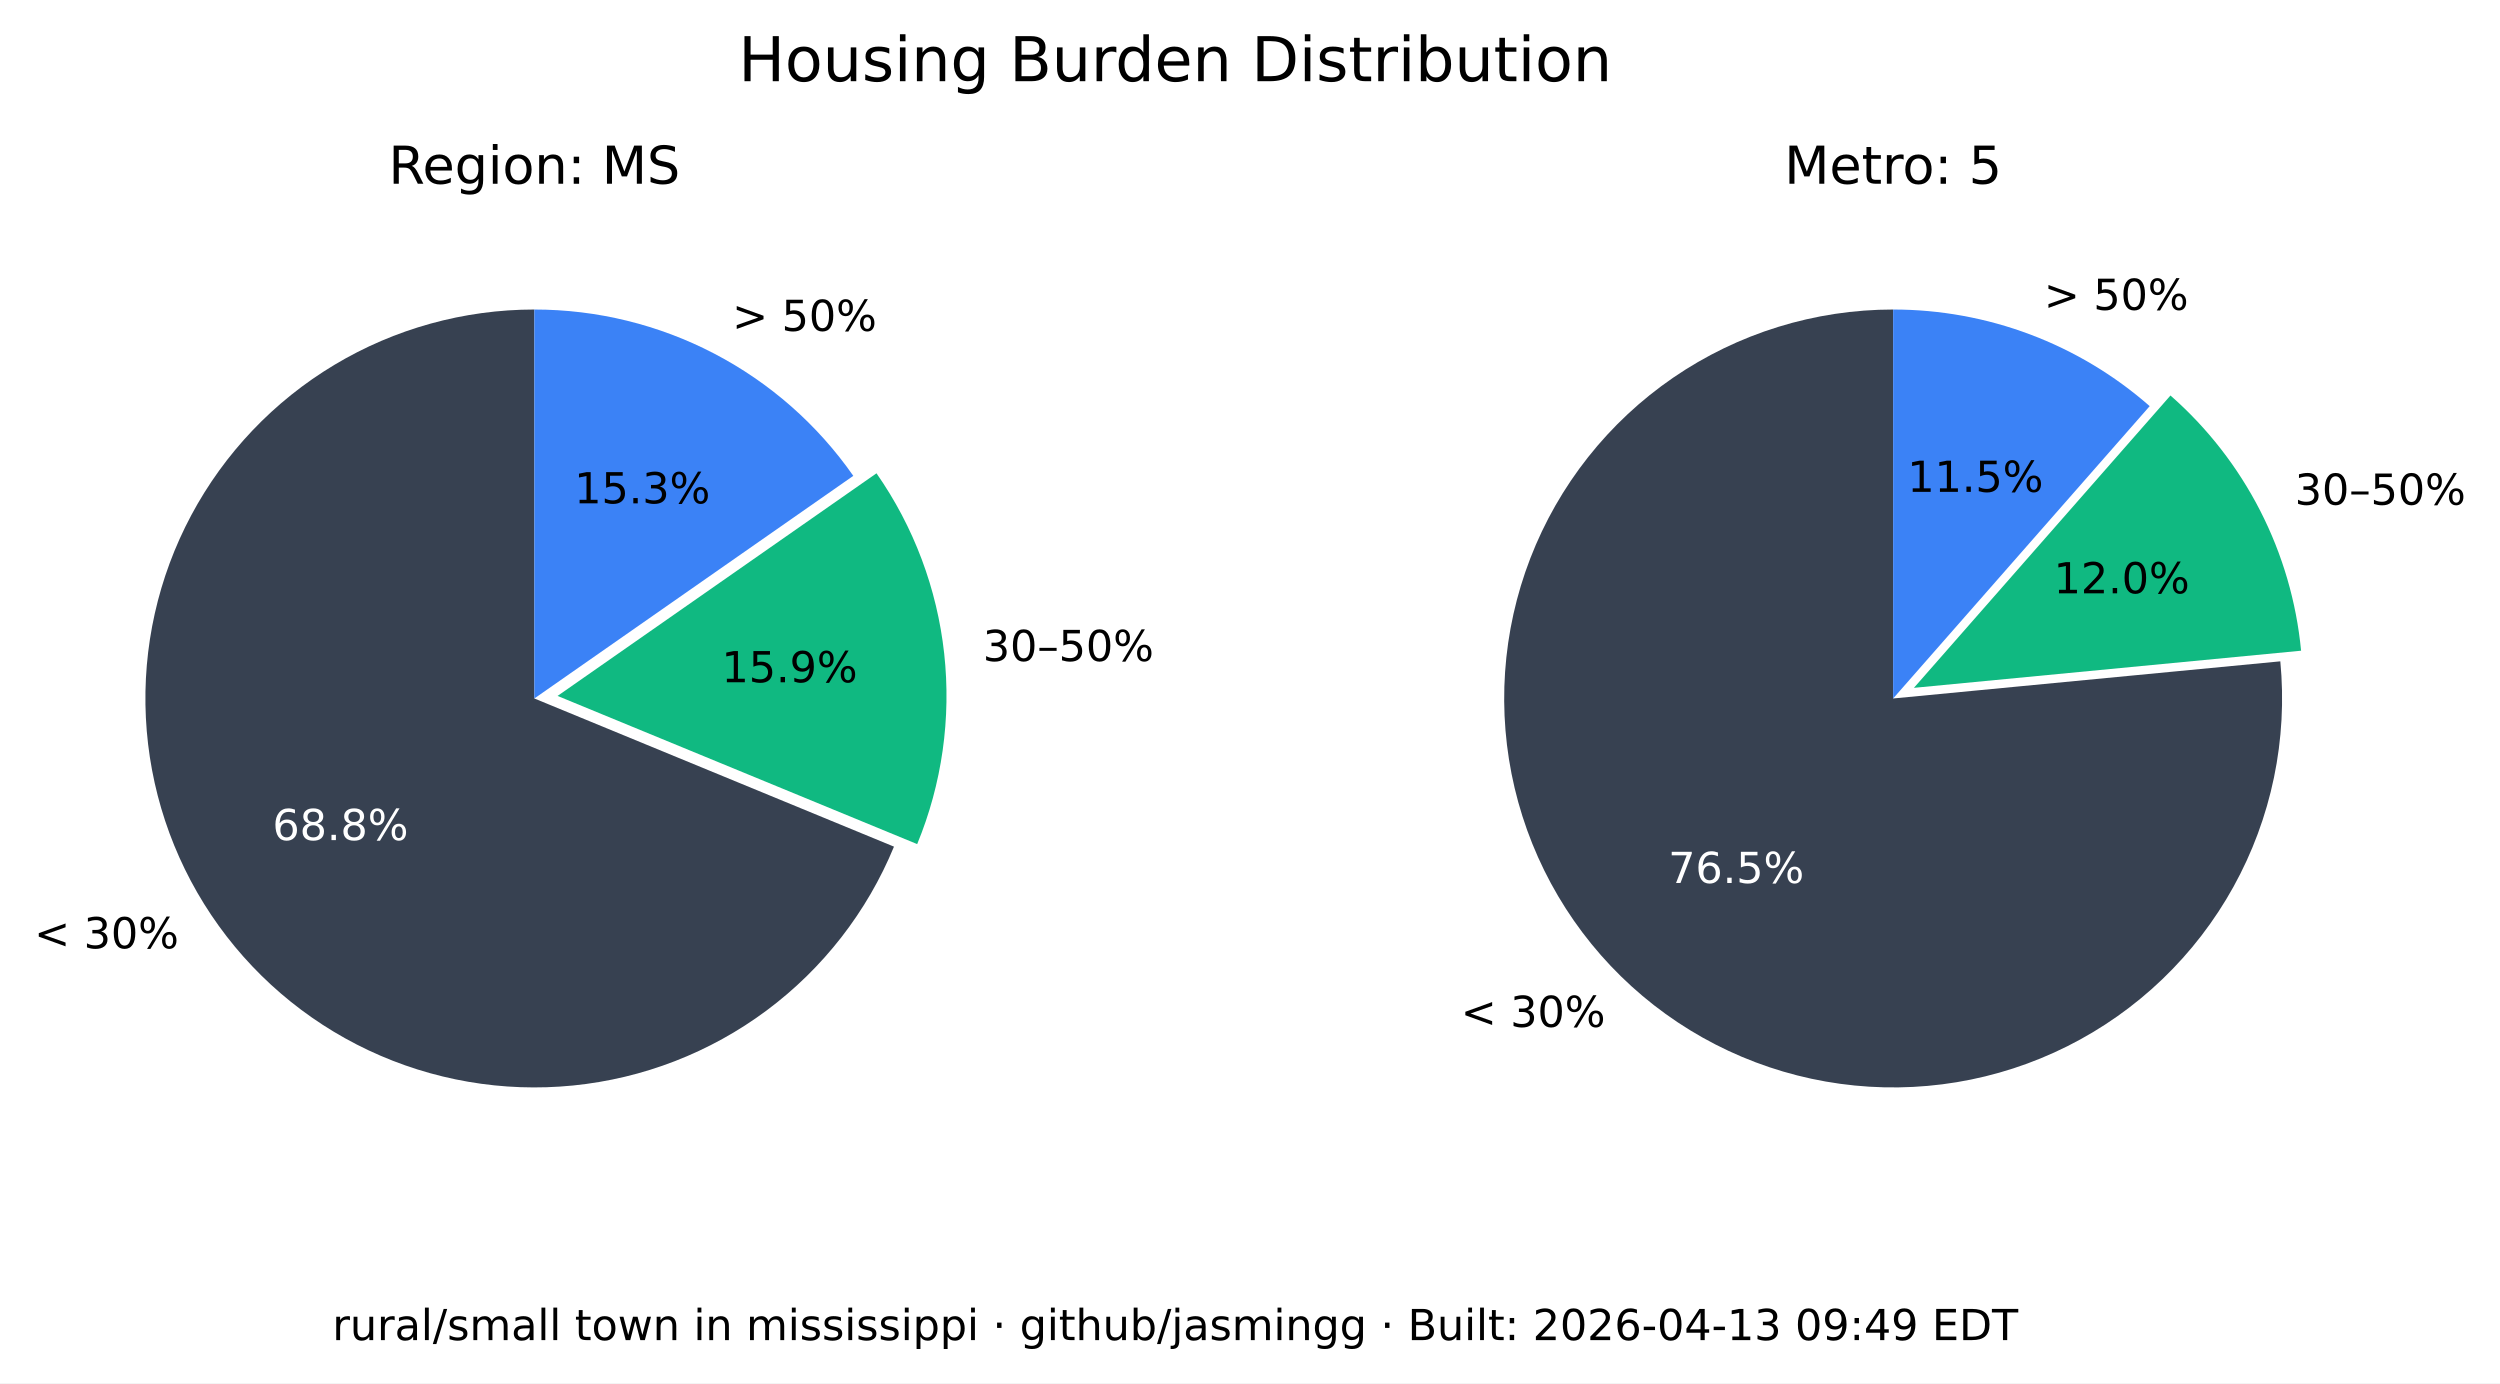
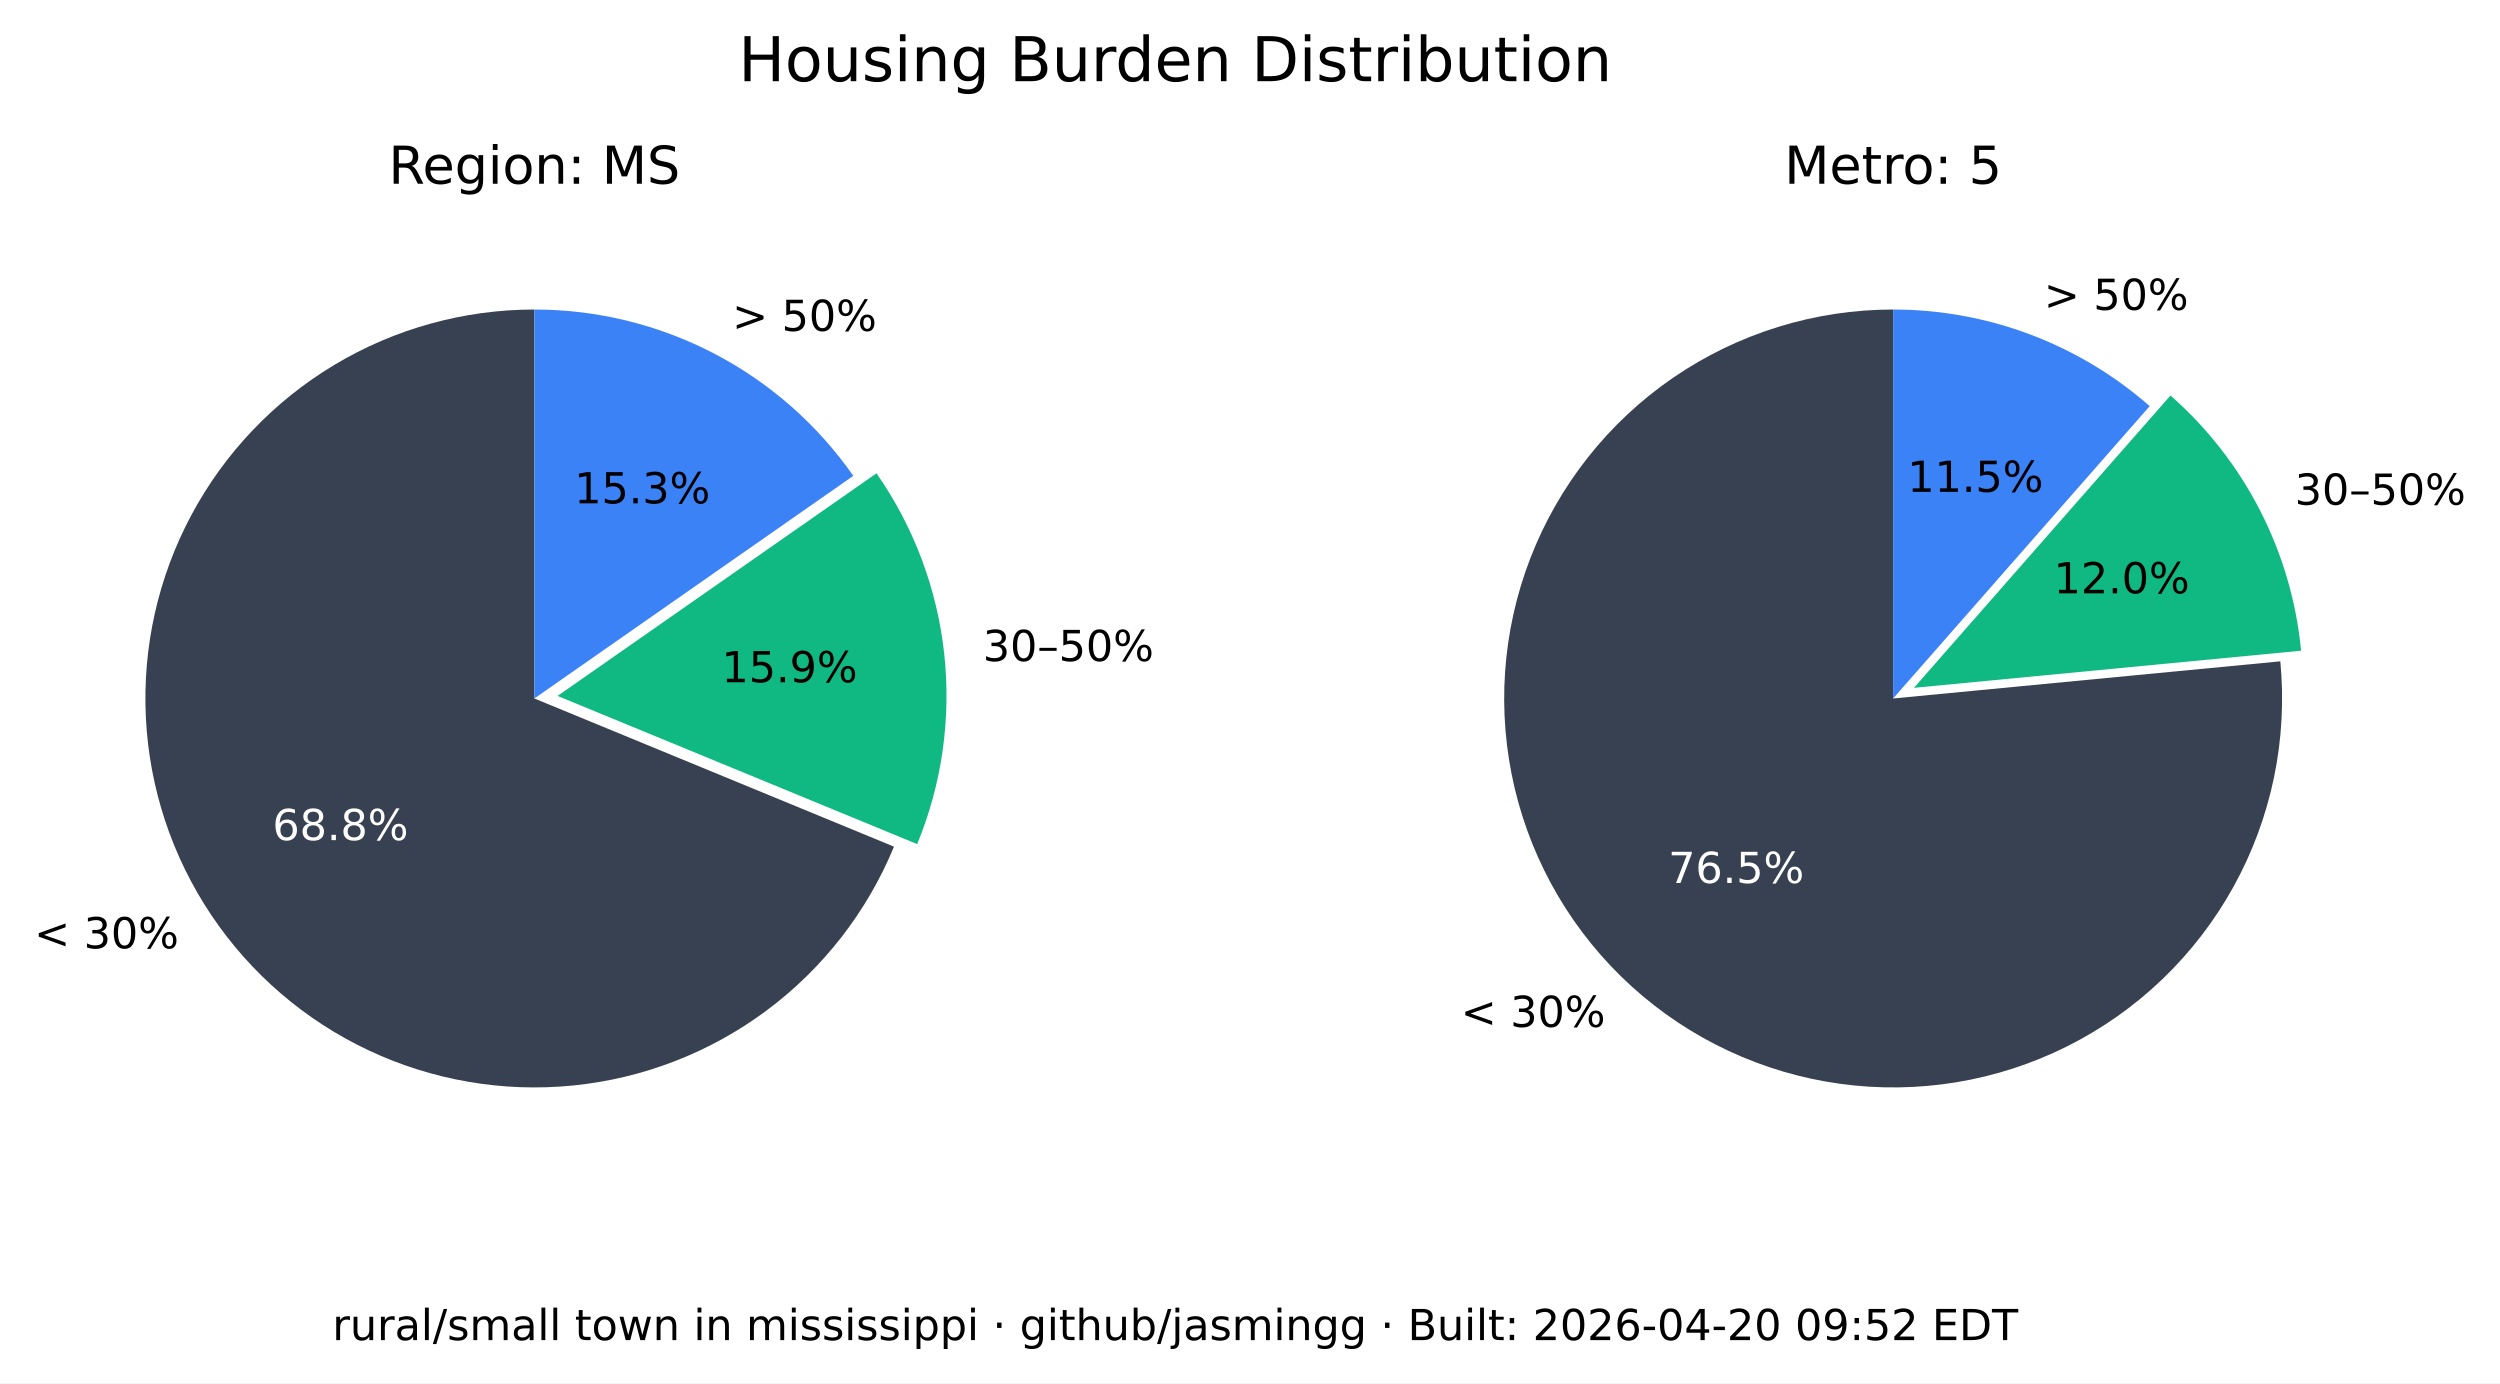
<svg xmlns="http://www.w3.org/2000/svg" xmlns:xlink="http://www.w3.org/1999/xlink" width="525.717pt" height="290.88pt" viewBox="0 0 525.717 290.88" version="1.1">
  <defs>
    <style type="text/css">*{stroke-linejoin: round; stroke-linecap: butt}</style>
  </defs>
  <g id="figure_1">
    <g id="patch_1">
      <path d="M 0 290.88  L 525.717 290.88  L 525.717 0  L 0 0  z " style="fill: #ffffff" />
    </g>
    <g id="axes_1">
      <g id="patch_2">
        <path d="M 112.367 65.088  C 97.551 65.088 83.008 69.114 70.301 76.735  C 57.594 84.355 47.194 95.287 40.215 108.357  C 33.237 121.428 29.939 136.152 30.677 150.951  C 31.414 165.749 36.159 180.073 44.402 192.385  C 52.646 204.697 64.082 214.541 77.483 220.86  C 90.885 227.179 105.755 229.74 120.499 228.267  C 135.242 226.794 149.312 221.342 161.199 212.496  C 173.085 203.65 182.347 191.738 187.992 178.039  L 112.367 146.88  z " style="fill: #374151" />
      </g>
      <g id="patch_3">
        <path d="M 192.87 177.503  C 198.091 164.831 200.044 151.048 198.55 137.424  C 197.055 123.8 192.159 110.768 184.314 99.529  L 117.246 146.345  z " style="fill: #10b981" />
      </g>
      <g id="patch_4">
        <path d="M 179.436 100.064  C 171.899 89.266 161.864 80.446 150.188 74.357  C 138.512 68.268 125.536 65.088 112.367 65.088  L 112.367 146.88  z " style="fill: #3b82f6" />
      </g>
      <g id="matplotlib.axis_1" />
      <g id="matplotlib.axis_2" />
      <g id="text_1">
        <g transform="translate(7.2 199.4189) scale(0.09 -0.09)">
          <defs>
            <path id="DejaVuSans-3c" d="M 4684 3150  L 1459 2003  L 4684 863  L 4684 294  L 678 1747  L 678 2266  L 4684 3719  L 4684 3150  z " transform="scale(0.015625)" />
            <path id="DejaVuSans-20" transform="scale(0.015625)" />
            <path id="DejaVuSans-33" d="M 2597 2516  Q 3050 2419 3304 2112  Q 3559 1806 3559 1356  Q 3559 666 3084 287  Q 2609 -91 1734 -91  Q 1441 -91 1130 -33  Q 819 25 488 141  L 488 750  Q 750 597 1062 519  Q 1375 441 1716 441  Q 2309 441 2620 675  Q 2931 909 2931 1356  Q 2931 1769 2642 2001  Q 2353 2234 1838 2234  L 1294 2234  L 1294 2753  L 1863 2753  Q 2328 2753 2575 2939  Q 2822 3125 2822 3475  Q 2822 3834 2567 4026  Q 2313 4219 1838 4219  Q 1578 4219 1281 4162  Q 984 4106 628 3988  L 628 4550  Q 988 4650 1302 4700  Q 1616 4750 1894 4750  Q 2613 4750 3031 4423  Q 3450 4097 3450 3541  Q 3450 3153 3228 2886  Q 3006 2619 2597 2516  z " transform="scale(0.015625)" />
            <path id="DejaVuSans-30" d="M 2034 4250  Q 1547 4250 1301 3770  Q 1056 3291 1056 2328  Q 1056 1369 1301 889  Q 1547 409 2034 409  Q 2525 409 2770 889  Q 3016 1369 3016 2328  Q 3016 3291 2770 3770  Q 2525 4250 2034 4250  z M 2034 4750  Q 2819 4750 3233 4129  Q 3647 3509 3647 2328  Q 3647 1150 3233 529  Q 2819 -91 2034 -91  Q 1250 -91 836 529  Q 422 1150 422 2328  Q 422 3509 836 4129  Q 1250 4750 2034 4750  z " transform="scale(0.015625)" />
            <path id="DejaVuSans-25" d="M 4653 2053  Q 4381 2053 4226 1822  Q 4072 1591 4072 1178  Q 4072 772 4226 539  Q 4381 306 4653 306  Q 4919 306 5073 539  Q 5228 772 5228 1178  Q 5228 1588 5073 1820  Q 4919 2053 4653 2053  z M 4653 2450  Q 5147 2450 5437 2106  Q 5728 1763 5728 1178  Q 5728 594 5436 251  Q 5144 -91 4653 -91  Q 4153 -91 3862 251  Q 3572 594 3572 1178  Q 3572 1766 3864 2108  Q 4156 2450 4653 2450  z M 1428 4353  Q 1159 4353 1004 4120  Q 850 3888 850 3481  Q 850 3069 1003 2837  Q 1156 2606 1428 2606  Q 1700 2606 1854 2837  Q 2009 3069 2009 3481  Q 2009 3884 1853 4118  Q 1697 4353 1428 4353  z M 4250 4750  L 4750 4750  L 1831 -91  L 1331 -91  L 4250 4750  z M 1428 4750  Q 1922 4750 2215 4408  Q 2509 4066 2509 3481  Q 2509 2891 2217 2550  Q 1925 2209 1428 2209  Q 931 2209 642 2551  Q 353 2894 353 3481  Q 353 4063 643 4406  Q 934 4750 1428 4750  z " transform="scale(0.015625)" />
          </defs>
          <use xlink:href="#DejaVuSans-3c" />
          <use xlink:href="#DejaVuSans-20" x="83.789" />
          <use xlink:href="#DejaVuSans-33" x="115.576" />
          <use xlink:href="#DejaVuSans-30" x="179.199" />
          <use xlink:href="#DejaVuSans-25" x="242.822" />
        </g>
      </g>
      <g id="text_2">
        <g style="fill: #ffffff" transform="translate(57.29316 176.6664) scale(0.09 -0.09)">
          <defs>
            <path id="DejaVuSans-36" d="M 2113 2584  Q 1688 2584 1439 2293  Q 1191 2003 1191 1497  Q 1191 994 1439 701  Q 1688 409 2113 409  Q 2538 409 2786 701  Q 3034 994 3034 1497  Q 3034 2003 2786 2293  Q 2538 2584 2113 2584  z M 3366 4563  L 3366 3988  Q 3128 4100 2886 4159  Q 2644 4219 2406 4219  Q 1781 4219 1451 3797  Q 1122 3375 1075 2522  Q 1259 2794 1537 2939  Q 1816 3084 2150 3084  Q 2853 3084 3261 2657  Q 3669 2231 3669 1497  Q 3669 778 3244 343  Q 2819 -91 2113 -91  Q 1303 -91 875 529  Q 447 1150 447 2328  Q 447 3434 972 4092  Q 1497 4750 2381 4750  Q 2619 4750 2861 4703  Q 3103 4656 3366 4563  z " transform="scale(0.015625)" />
            <path id="DejaVuSans-38" d="M 2034 2216  Q 1584 2216 1326 1975  Q 1069 1734 1069 1313  Q 1069 891 1326 650  Q 1584 409 2034 409  Q 2484 409 2743 651  Q 3003 894 3003 1313  Q 3003 1734 2745 1975  Q 2488 2216 2034 2216  z M 1403 2484  Q 997 2584 770 2862  Q 544 3141 544 3541  Q 544 4100 942 4425  Q 1341 4750 2034 4750  Q 2731 4750 3128 4425  Q 3525 4100 3525 3541  Q 3525 3141 3298 2862  Q 3072 2584 2669 2484  Q 3125 2378 3379 2068  Q 3634 1759 3634 1313  Q 3634 634 3220 271  Q 2806 -91 2034 -91  Q 1263 -91 848 271  Q 434 634 434 1313  Q 434 1759 690 2068  Q 947 2378 1403 2484  z M 1172 3481  Q 1172 3119 1398 2916  Q 1625 2713 2034 2713  Q 2441 2713 2670 2916  Q 2900 3119 2900 3481  Q 2900 3844 2670 4047  Q 2441 4250 2034 4250  Q 1625 4250 1398 4047  Q 1172 3844 1172 3481  z " transform="scale(0.015625)" />
            <path id="DejaVuSans-2e" d="M 684 794  L 1344 794  L 1344 0  L 684 0  L 684 794  z " transform="scale(0.015625)" />
          </defs>
          <use xlink:href="#DejaVuSans-36" />
          <use xlink:href="#DejaVuSans-38" x="63.623" />
          <use xlink:href="#DejaVuSans-2e" x="127.246" />
          <use xlink:href="#DejaVuSans-38" x="159.033" />
          <use xlink:href="#DejaVuSans-25" x="222.656" />
        </g>
      </g>
      <g id="text_3">
        <g transform="translate(206.68 139.015) scale(0.09 -0.09)">
          <defs>
            <path id="DejaVuSans-2013" d="M 313 1978  L 2888 1978  L 2888 1528  L 313 1528  L 313 1978  z " transform="scale(0.015625)" />
            <path id="DejaVuSans-35" d="M 691 4666  L 3169 4666  L 3169 4134  L 1269 4134  L 1269 2991  Q 1406 3038 1543 3061  Q 1681 3084 1819 3084  Q 2600 3084 3056 2656  Q 3513 2228 3513 1497  Q 3513 744 3044 326  Q 2575 -91 1722 -91  Q 1428 -91 1123 -41  Q 819 9 494 109  L 494 744  Q 775 591 1075 516  Q 1375 441 1709 441  Q 2250 441 2565 725  Q 2881 1009 2881 1497  Q 2881 1984 2565 2268  Q 2250 2553 1709 2553  Q 1456 2553 1204 2497  Q 953 2441 691 2322  L 691 4666  z " transform="scale(0.015625)" />
          </defs>
          <use xlink:href="#DejaVuSans-33" />
          <use xlink:href="#DejaVuSans-30" x="63.623" />
          <use xlink:href="#DejaVuSans-2013" x="127.246" />
          <use xlink:href="#DejaVuSans-35" x="177.246" />
          <use xlink:href="#DejaVuSans-30" x="240.869" />
          <use xlink:href="#DejaVuSans-25" x="304.492" />
        </g>
      </g>
      <g id="text_4">
        <g transform="translate(151.7328 143.4755) scale(0.09 -0.09)">
          <defs>
            <path id="DejaVuSans-31" d="M 794 531  L 1825 531  L 1825 4091  L 703 3866  L 703 4441  L 1819 4666  L 2450 4666  L 2450 531  L 3481 531  L 3481 0  L 794 0  L 794 531  z " transform="scale(0.015625)" />
            <path id="DejaVuSans-39" d="M 703 97  L 703 672  Q 941 559 1184 500  Q 1428 441 1663 441  Q 2288 441 2617 861  Q 2947 1281 2994 2138  Q 2813 1869 2534 1725  Q 2256 1581 1919 1581  Q 1219 1581 811 2004  Q 403 2428 403 3163  Q 403 3881 828 4315  Q 1253 4750 1959 4750  Q 2769 4750 3195 4129  Q 3622 3509 3622 2328  Q 3622 1225 3098 567  Q 2575 -91 1691 -91  Q 1453 -91 1209 -44  Q 966 3 703 97  z M 1959 2075  Q 2384 2075 2632 2365  Q 2881 2656 2881 3163  Q 2881 3666 2632 3958  Q 2384 4250 1959 4250  Q 1534 4250 1286 3958  Q 1038 3666 1038 3163  Q 1038 2656 1286 2365  Q 1534 2075 1959 2075  z " transform="scale(0.015625)" />
          </defs>
          <use xlink:href="#DejaVuSans-31" />
          <use xlink:href="#DejaVuSans-35" x="63.623" />
          <use xlink:href="#DejaVuSans-2e" x="127.246" />
          <use xlink:href="#DejaVuSans-39" x="159.033" />
          <use xlink:href="#DejaVuSans-25" x="222.656" />
        </g>
      </g>
      <g id="text_5">
        <g transform="translate(153.97 69.58851) scale(0.09 -0.09)">
          <defs>
            <path id="DejaVuSans-3e" d="M 678 3150  L 678 3719  L 4684 2266  L 4684 1747  L 678 294  L 678 863  L 3897 2003  L 678 3150  z " transform="scale(0.015625)" />
          </defs>
          <use xlink:href="#DejaVuSans-3e" />
          <use xlink:href="#DejaVuSans-20" x="83.789" />
          <use xlink:href="#DejaVuSans-35" x="115.576" />
          <use xlink:href="#DejaVuSans-30" x="179.199" />
          <use xlink:href="#DejaVuSans-25" x="242.822" />
        </g>
      </g>
      <g id="text_6">
        <g transform="translate(120.7644 105.8498) scale(0.09 -0.09)">
          <use xlink:href="#DejaVuSans-31" />
          <use xlink:href="#DejaVuSans-35" x="63.623" />
          <use xlink:href="#DejaVuSans-2e" x="127.246" />
          <use xlink:href="#DejaVuSans-33" x="159.033" />
          <use xlink:href="#DejaVuSans-25" x="222.656" />
        </g>
      </g>
      <g id="text_7">
        <g transform="translate(81.70055 38.64) scale(0.11 -0.11)">
          <defs>
            <path id="DejaVuSans-52" d="M 2841 2188  Q 3044 2119 3236 1894  Q 3428 1669 3622 1275  L 4263 0  L 3584 0  L 2988 1197  Q 2756 1666 2539 1819  Q 2322 1972 1947 1972  L 1259 1972  L 1259 0  L 628 0  L 628 4666  L 2053 4666  Q 2853 4666 3247 4331  Q 3641 3997 3641 3322  Q 3641 2881 3436 2590  Q 3231 2300 2841 2188  z M 1259 4147  L 1259 2491  L 2053 2491  Q 2509 2491 2742 2702  Q 2975 2913 2975 3322  Q 2975 3731 2742 3939  Q 2509 4147 2053 4147  L 1259 4147  z " transform="scale(0.015625)" />
            <path id="DejaVuSans-65" d="M 3597 1894  L 3597 1613  L 953 1613  Q 991 1019 1311 708  Q 1631 397 2203 397  Q 2534 397 2845 478  Q 3156 559 3463 722  L 3463 178  Q 3153 47 2828 -22  Q 2503 -91 2169 -91  Q 1331 -91 842 396  Q 353 884 353 1716  Q 353 2575 817 3079  Q 1281 3584 2069 3584  Q 2775 3584 3186 3129  Q 3597 2675 3597 1894  z M 3022 2063  Q 3016 2534 2758 2815  Q 2500 3097 2075 3097  Q 1594 3097 1305 2825  Q 1016 2553 972 2059  L 3022 2063  z " transform="scale(0.015625)" />
            <path id="DejaVuSans-67" d="M 2906 1791  Q 2906 2416 2648 2759  Q 2391 3103 1925 3103  Q 1463 3103 1205 2759  Q 947 2416 947 1791  Q 947 1169 1205 825  Q 1463 481 1925 481  Q 2391 481 2648 825  Q 2906 1169 2906 1791  z M 3481 434  Q 3481 -459 3084 -895  Q 2688 -1331 1869 -1331  Q 1566 -1331 1297 -1286  Q 1028 -1241 775 -1147  L 775 -588  Q 1028 -725 1275 -790  Q 1522 -856 1778 -856  Q 2344 -856 2625 -561  Q 2906 -266 2906 331  L 2906 616  Q 2728 306 2450 153  Q 2172 0 1784 0  Q 1141 0 747 490  Q 353 981 353 1791  Q 353 2603 747 3093  Q 1141 3584 1784 3584  Q 2172 3584 2450 3431  Q 2728 3278 2906 2969  L 2906 3500  L 3481 3500  L 3481 434  z " transform="scale(0.015625)" />
            <path id="DejaVuSans-69" d="M 603 3500  L 1178 3500  L 1178 0  L 603 0  L 603 3500  z M 603 4863  L 1178 4863  L 1178 4134  L 603 4134  L 603 4863  z " transform="scale(0.015625)" />
            <path id="DejaVuSans-6f" d="M 1959 3097  Q 1497 3097 1228 2736  Q 959 2375 959 1747  Q 959 1119 1226 758  Q 1494 397 1959 397  Q 2419 397 2687 759  Q 2956 1122 2956 1747  Q 2956 2369 2687 2733  Q 2419 3097 1959 3097  z M 1959 3584  Q 2709 3584 3137 3096  Q 3566 2609 3566 1747  Q 3566 888 3137 398  Q 2709 -91 1959 -91  Q 1206 -91 779 398  Q 353 888 353 1747  Q 353 2609 779 3096  Q 1206 3584 1959 3584  z " transform="scale(0.015625)" />
            <path id="DejaVuSans-6e" d="M 3513 2113  L 3513 0  L 2938 0  L 2938 2094  Q 2938 2591 2744 2837  Q 2550 3084 2163 3084  Q 1697 3084 1428 2787  Q 1159 2491 1159 1978  L 1159 0  L 581 0  L 581 3500  L 1159 3500  L 1159 2956  Q 1366 3272 1645 3428  Q 1925 3584 2291 3584  Q 2894 3584 3203 3211  Q 3513 2838 3513 2113  z " transform="scale(0.015625)" />
            <path id="DejaVuSans-3a" d="M 750 794  L 1409 794  L 1409 0  L 750 0  L 750 794  z M 750 3309  L 1409 3309  L 1409 2516  L 750 2516  L 750 3309  z " transform="scale(0.015625)" />
            <path id="DejaVuSans-4d" d="M 628 4666  L 1569 4666  L 2759 1491  L 3956 4666  L 4897 4666  L 4897 0  L 4281 0  L 4281 4097  L 3078 897  L 2444 897  L 1241 4097  L 1241 0  L 628 0  L 628 4666  z " transform="scale(0.015625)" />
            <path id="DejaVuSans-53" d="M 3425 4513  L 3425 3897  Q 3066 4069 2747 4153  Q 2428 4238 2131 4238  Q 1616 4238 1336 4038  Q 1056 3838 1056 3469  Q 1056 3159 1242 3001  Q 1428 2844 1947 2747  L 2328 2669  Q 3034 2534 3370 2195  Q 3706 1856 3706 1288  Q 3706 609 3251 259  Q 2797 -91 1919 -91  Q 1588 -91 1214 -16  Q 841 59 441 206  L 441 856  Q 825 641 1194 531  Q 1563 422 1919 422  Q 2459 422 2753 634  Q 3047 847 3047 1241  Q 3047 1584 2836 1778  Q 2625 1972 2144 2069  L 1759 2144  Q 1053 2284 737 2584  Q 422 2884 422 3419  Q 422 4038 858 4394  Q 1294 4750 2059 4750  Q 2388 4750 2728 4690  Q 3069 4631 3425 4513  z " transform="scale(0.015625)" />
          </defs>
          <use xlink:href="#DejaVuSans-52" />
          <use xlink:href="#DejaVuSans-65" x="64.982" />
          <use xlink:href="#DejaVuSans-67" x="126.506" />
          <use xlink:href="#DejaVuSans-69" x="189.982" />
          <use xlink:href="#DejaVuSans-6f" x="217.766" />
          <use xlink:href="#DejaVuSans-6e" x="278.947" />
          <use xlink:href="#DejaVuSans-3a" x="342.326" />
          <use xlink:href="#DejaVuSans-20" x="376.018" />
          <use xlink:href="#DejaVuSans-4d" x="407.805" />
          <use xlink:href="#DejaVuSans-53" x="494.084" />
        </g>
      </g>
    </g>
    <g id="axes_2">
      <g id="patch_5">
        <path d="M 398.102 65.088  C 389.894 65.088 381.732 66.324 373.891 68.753  C 366.051 71.183 358.621 74.779 351.851 79.42  C 345.081 84.062 339.048 89.696 333.956 96.134  C 328.863 102.571 324.768 109.739 321.809 117.395  C 318.85 125.051 317.061 133.11 316.5 141.299  C 315.94 149.488 316.616 157.715 318.505 165.703  C 320.394 173.691 323.475 181.349 327.644 188.42  C 331.812 195.491 337.022 201.894 343.097 207.414  C 349.172 212.934 356.043 217.508 363.48 220.983  C 370.916 224.457 378.834 226.793 386.965 227.91  C 395.097 229.028 403.351 228.915 411.449 227.576  C 419.548 226.236 427.398 223.685 434.737 220.009  C 442.076 216.332 448.82 211.572 454.741 205.888  C 460.663 200.204 465.696 193.66 469.669 186.478  C 473.643 179.296 476.513 171.556 478.183 163.52  C 479.853 155.483 480.304 147.241 479.52 139.07  L 398.102 146.88  z " style="fill: #374151" />
      </g>
      <g id="patch_6">
        <path d="M 483.889 136.834  C 482.903 126.56 479.982 116.565 475.279 107.378  C 470.577 98.19 464.178 89.976 456.42 83.168  L 402.47 144.644  z " style="fill: #10b981" />
      </g>
      <g id="patch_7">
        <path d="M 452.052 85.404  C 444.652 78.91 436.14 73.805 426.926 70.335  C 417.712 66.866 407.947 65.088 398.102 65.088  L 398.102 146.88  z " style="fill: #3b82f6" />
      </g>
      <g id="matplotlib.axis_3" />
      <g id="matplotlib.axis_4" />
      <g id="text_8">
        <g transform="translate(307.1902 215.9508) scale(0.09 -0.09)">
          <use xlink:href="#DejaVuSans-3c" />
          <use xlink:href="#DejaVuSans-20" x="83.789" />
          <use xlink:href="#DejaVuSans-33" x="115.576" />
          <use xlink:href="#DejaVuSans-30" x="179.199" />
          <use xlink:href="#DejaVuSans-25" x="242.822" />
        </g>
      </g>
      <g id="text_9">
        <g style="fill: #ffffff" transform="translate(350.8035 185.6838) scale(0.09 -0.09)">
          <defs>
            <path id="DejaVuSans-37" d="M 525 4666  L 3525 4666  L 3525 4397  L 1831 0  L 1172 0  L 2766 4134  L 525 4134  L 525 4666  z " transform="scale(0.015625)" />
          </defs>
          <use xlink:href="#DejaVuSans-37" />
          <use xlink:href="#DejaVuSans-36" x="63.623" />
          <use xlink:href="#DejaVuSans-2e" x="127.246" />
          <use xlink:href="#DejaVuSans-35" x="159.033" />
          <use xlink:href="#DejaVuSans-25" x="222.656" />
        </g>
      </g>
      <g id="text_10">
        <g transform="translate(482.5604 106.1347) scale(0.09 -0.09)">
          <use xlink:href="#DejaVuSans-33" />
          <use xlink:href="#DejaVuSans-30" x="63.623" />
          <use xlink:href="#DejaVuSans-2013" x="127.246" />
          <use xlink:href="#DejaVuSans-35" x="177.246" />
          <use xlink:href="#DejaVuSans-30" x="240.869" />
          <use xlink:href="#DejaVuSans-25" x="304.492" />
        </g>
      </g>
      <g id="text_11">
        <g transform="translate(431.8606 124.7678) scale(0.09 -0.09)">
          <defs>
            <path id="DejaVuSans-32" d="M 1228 531  L 3431 531  L 3431 0  L 469 0  L 469 531  Q 828 903 1448 1529  Q 2069 2156 2228 2338  Q 2531 2678 2651 2914  Q 2772 3150 2772 3378  Q 2772 3750 2511 3984  Q 2250 4219 1831 4219  Q 1534 4219 1204 4116  Q 875 4013 500 3803  L 500 4441  Q 881 4594 1212 4672  Q 1544 4750 1819 4750  Q 2544 4750 2975 4387  Q 3406 4025 3406 3419  Q 3406 3131 3298 2873  Q 3191 2616 2906 2266  Q 2828 2175 2409 1742  Q 1991 1309 1228 531  z " transform="scale(0.015625)" />
          </defs>
          <use xlink:href="#DejaVuSans-31" />
          <use xlink:href="#DejaVuSans-32" x="63.623" />
          <use xlink:href="#DejaVuSans-2e" x="127.246" />
          <use xlink:href="#DejaVuSans-30" x="159.033" />
          <use xlink:href="#DejaVuSans-25" x="222.656" />
        </g>
      </g>
      <g id="text_12">
        <g transform="translate(429.8085 65.16424) scale(0.09 -0.09)">
          <use xlink:href="#DejaVuSans-3e" />
          <use xlink:href="#DejaVuSans-20" x="83.789" />
          <use xlink:href="#DejaVuSans-35" x="115.576" />
          <use xlink:href="#DejaVuSans-30" x="179.199" />
          <use xlink:href="#DejaVuSans-25" x="242.822" />
        </g>
      </g>
      <g id="text_13">
        <g transform="translate(401.1011 103.4366) scale(0.09 -0.09)">
          <use xlink:href="#DejaVuSans-31" />
          <use xlink:href="#DejaVuSans-31" x="63.623" />
          <use xlink:href="#DejaVuSans-2e" x="127.246" />
          <use xlink:href="#DejaVuSans-35" x="159.033" />
          <use xlink:href="#DejaVuSans-25" x="222.656" />
        </g>
      </g>
      <g id="text_14">
        <g transform="translate(375.2132 38.64) scale(0.11 -0.11)">
          <defs>
            <path id="DejaVuSans-74" d="M 1172 4494  L 1172 3500  L 2356 3500  L 2356 3053  L 1172 3053  L 1172 1153  Q 1172 725 1289 603  Q 1406 481 1766 481  L 2356 481  L 2356 0  L 1766 0  Q 1100 0 847 248  Q 594 497 594 1153  L 594 3053  L 172 3053  L 172 3500  L 594 3500  L 594 4494  L 1172 4494  z " transform="scale(0.015625)" />
            <path id="DejaVuSans-72" d="M 2631 2963  Q 2534 3019 2420 3045  Q 2306 3072 2169 3072  Q 1681 3072 1420 2755  Q 1159 2438 1159 1844  L 1159 0  L 581 0  L 581 3500  L 1159 3500  L 1159 2956  Q 1341 3275 1631 3429  Q 1922 3584 2338 3584  Q 2397 3584 2469 3576  Q 2541 3569 2628 3553  L 2631 2963  z " transform="scale(0.015625)" />
          </defs>
          <use xlink:href="#DejaVuSans-4d" />
          <use xlink:href="#DejaVuSans-65" x="86.279" />
          <use xlink:href="#DejaVuSans-74" x="147.803" />
          <use xlink:href="#DejaVuSans-72" x="187.012" />
          <use xlink:href="#DejaVuSans-6f" x="225.875" />
          <use xlink:href="#DejaVuSans-3a" x="287.057" />
          <use xlink:href="#DejaVuSans-20" x="320.748" />
          <use xlink:href="#DejaVuSans-35" x="352.535" />
        </g>
      </g>
    </g>
    <g id="text_15">
      <g transform="translate(155.2784 17.07797) scale(0.13 -0.13)">
        <defs>
          <path id="DejaVuSans-48" d="M 628 4666  L 1259 4666  L 1259 2753  L 3553 2753  L 3553 4666  L 4184 4666  L 4184 0  L 3553 0  L 3553 2222  L 1259 2222  L 1259 0  L 628 0  L 628 4666  z " transform="scale(0.015625)" />
          <path id="DejaVuSans-75" d="M 544 1381  L 544 3500  L 1119 3500  L 1119 1403  Q 1119 906 1312 657  Q 1506 409 1894 409  Q 2359 409 2629 706  Q 2900 1003 2900 1516  L 2900 3500  L 3475 3500  L 3475 0  L 2900 0  L 2900 538  Q 2691 219 2414 64  Q 2138 -91 1772 -91  Q 1169 -91 856 284  Q 544 659 544 1381  z M 1991 3584  L 1991 3584  z " transform="scale(0.015625)" />
          <path id="DejaVuSans-73" d="M 2834 3397  L 2834 2853  Q 2591 2978 2328 3040  Q 2066 3103 1784 3103  Q 1356 3103 1142 2972  Q 928 2841 928 2578  Q 928 2378 1081 2264  Q 1234 2150 1697 2047  L 1894 2003  Q 2506 1872 2764 1633  Q 3022 1394 3022 966  Q 3022 478 2636 193  Q 2250 -91 1575 -91  Q 1294 -91 989 -36  Q 684 19 347 128  L 347 722  Q 666 556 975 473  Q 1284 391 1588 391  Q 1994 391 2212 530  Q 2431 669 2431 922  Q 2431 1156 2273 1281  Q 2116 1406 1581 1522  L 1381 1569  Q 847 1681 609 1914  Q 372 2147 372 2553  Q 372 3047 722 3315  Q 1072 3584 1716 3584  Q 2034 3584 2315 3537  Q 2597 3491 2834 3397  z " transform="scale(0.015625)" />
          <path id="DejaVuSans-42" d="M 1259 2228  L 1259 519  L 2272 519  Q 2781 519 3026 730  Q 3272 941 3272 1375  Q 3272 1813 3026 2020  Q 2781 2228 2272 2228  L 1259 2228  z M 1259 4147  L 1259 2741  L 2194 2741  Q 2656 2741 2882 2914  Q 3109 3088 3109 3444  Q 3109 3797 2882 3972  Q 2656 4147 2194 4147  L 1259 4147  z M 628 4666  L 2241 4666  Q 2963 4666 3353 4366  Q 3744 4066 3744 3513  Q 3744 3084 3544 2831  Q 3344 2578 2956 2516  Q 3422 2416 3680 2098  Q 3938 1781 3938 1306  Q 3938 681 3513 340  Q 3088 0 2303 0  L 628 0  L 628 4666  z " transform="scale(0.015625)" />
          <path id="DejaVuSans-64" d="M 2906 2969  L 2906 4863  L 3481 4863  L 3481 0  L 2906 0  L 2906 525  Q 2725 213 2448 61  Q 2172 -91 1784 -91  Q 1150 -91 751 415  Q 353 922 353 1747  Q 353 2572 751 3078  Q 1150 3584 1784 3584  Q 2172 3584 2448 3432  Q 2725 3281 2906 2969  z M 947 1747  Q 947 1113 1208 752  Q 1469 391 1925 391  Q 2381 391 2643 752  Q 2906 1113 2906 1747  Q 2906 2381 2643 2742  Q 2381 3103 1925 3103  Q 1469 3103 1208 2742  Q 947 2381 947 1747  z " transform="scale(0.015625)" />
          <path id="DejaVuSans-44" d="M 1259 4147  L 1259 519  L 2022 519  Q 2988 519 3436 956  Q 3884 1394 3884 2338  Q 3884 3275 3436 3711  Q 2988 4147 2022 4147  L 1259 4147  z M 628 4666  L 1925 4666  Q 3281 4666 3915 4102  Q 4550 3538 4550 2338  Q 4550 1131 3912 565  Q 3275 0 1925 0  L 628 0  L 628 4666  z " transform="scale(0.015625)" />
          <path id="DejaVuSans-62" d="M 3116 1747  Q 3116 2381 2855 2742  Q 2594 3103 2138 3103  Q 1681 3103 1420 2742  Q 1159 2381 1159 1747  Q 1159 1113 1420 752  Q 1681 391 2138 391  Q 2594 391 2855 752  Q 3116 1113 3116 1747  z M 1159 2969  Q 1341 3281 1617 3432  Q 1894 3584 2278 3584  Q 2916 3584 3314 3078  Q 3713 2572 3713 1747  Q 3713 922 3314 415  Q 2916 -91 2278 -91  Q 1894 -91 1617 61  Q 1341 213 1159 525  L 1159 0  L 581 0  L 581 4863  L 1159 4863  L 1159 2969  z " transform="scale(0.015625)" />
        </defs>
        <use xlink:href="#DejaVuSans-48" />
        <use xlink:href="#DejaVuSans-6f" x="75.195" />
        <use xlink:href="#DejaVuSans-75" x="136.377" />
        <use xlink:href="#DejaVuSans-73" x="199.756" />
        <use xlink:href="#DejaVuSans-69" x="251.855" />
        <use xlink:href="#DejaVuSans-6e" x="279.639" />
        <use xlink:href="#DejaVuSans-67" x="343.018" />
        <use xlink:href="#DejaVuSans-20" x="406.494" />
        <use xlink:href="#DejaVuSans-42" x="438.281" />
        <use xlink:href="#DejaVuSans-75" x="506.885" />
        <use xlink:href="#DejaVuSans-72" x="570.264" />
        <use xlink:href="#DejaVuSans-64" x="609.627" />
        <use xlink:href="#DejaVuSans-65" x="673.104" />
        <use xlink:href="#DejaVuSans-6e" x="734.627" />
        <use xlink:href="#DejaVuSans-20" x="798.006" />
        <use xlink:href="#DejaVuSans-44" x="829.793" />
        <use xlink:href="#DejaVuSans-69" x="906.795" />
        <use xlink:href="#DejaVuSans-73" x="934.578" />
        <use xlink:href="#DejaVuSans-74" x="986.678" />
        <use xlink:href="#DejaVuSans-72" x="1025.887" />
        <use xlink:href="#DejaVuSans-69" x="1067" />
        <use xlink:href="#DejaVuSans-62" x="1094.783" />
        <use xlink:href="#DejaVuSans-75" x="1158.26" />
        <use xlink:href="#DejaVuSans-74" x="1221.639" />
        <use xlink:href="#DejaVuSans-69" x="1260.848" />
        <use xlink:href="#DejaVuSans-6f" x="1288.631" />
        <use xlink:href="#DejaVuSans-6e" x="1349.812" />
      </g>
    </g>
    <g id="text_16">
      <g transform="translate(69.89014 281.8083) scale(0.09 -0.09)">
        <defs>
          <path id="DejaVuSans-61" d="M 2194 1759  Q 1497 1759 1228 1600  Q 959 1441 959 1056  Q 959 750 1161 570  Q 1363 391 1709 391  Q 2188 391 2477 730  Q 2766 1069 2766 1631  L 2766 1759  L 2194 1759  z M 3341 1997  L 3341 0  L 2766 0  L 2766 531  Q 2569 213 2275 61  Q 1981 -91 1556 -91  Q 1019 -91 701 211  Q 384 513 384 1019  Q 384 1609 779 1909  Q 1175 2209 1959 2209  L 2766 2209  L 2766 2266  Q 2766 2663 2505 2880  Q 2244 3097 1772 3097  Q 1472 3097 1187 3025  Q 903 2953 641 2809  L 641 3341  Q 956 3463 1253 3523  Q 1550 3584 1831 3584  Q 2591 3584 2966 3190  Q 3341 2797 3341 1997  z " transform="scale(0.015625)" />
          <path id="DejaVuSans-6c" d="M 603 4863  L 1178 4863  L 1178 0  L 603 0  L 603 4863  z " transform="scale(0.015625)" />
          <path id="DejaVuSans-2f" d="M 1625 4666  L 2156 4666  L 531 -594  L 0 -594  L 1625 4666  z " transform="scale(0.015625)" />
          <path id="DejaVuSans-6d" d="M 3328 2828  Q 3544 3216 3844 3400  Q 4144 3584 4550 3584  Q 5097 3584 5394 3201  Q 5691 2819 5691 2113  L 5691 0  L 5113 0  L 5113 2094  Q 5113 2597 4934 2840  Q 4756 3084 4391 3084  Q 3944 3084 3684 2787  Q 3425 2491 3425 1978  L 3425 0  L 2847 0  L 2847 2094  Q 2847 2600 2669 2842  Q 2491 3084 2119 3084  Q 1678 3084 1418 2786  Q 1159 2488 1159 1978  L 1159 0  L 581 0  L 581 3500  L 1159 3500  L 1159 2956  Q 1356 3278 1631 3431  Q 1906 3584 2284 3584  Q 2666 3584 2933 3390  Q 3200 3197 3328 2828  z " transform="scale(0.015625)" />
          <path id="DejaVuSans-77" d="M 269 3500  L 844 3500  L 1563 769  L 2278 3500  L 2956 3500  L 3675 769  L 4391 3500  L 4966 3500  L 4050 0  L 3372 0  L 2619 2869  L 1863 0  L 1184 0  L 269 3500  z " transform="scale(0.015625)" />
          <path id="DejaVuSans-70" d="M 1159 525  L 1159 -1331  L 581 -1331  L 581 3500  L 1159 3500  L 1159 2969  Q 1341 3281 1617 3432  Q 1894 3584 2278 3584  Q 2916 3584 3314 3078  Q 3713 2572 3713 1747  Q 3713 922 3314 415  Q 2916 -91 2278 -91  Q 1894 -91 1617 61  Q 1341 213 1159 525  z M 3116 1747  Q 3116 2381 2855 2742  Q 2594 3103 2138 3103  Q 1681 3103 1420 2742  Q 1159 2381 1159 1747  Q 1159 1113 1420 752  Q 1681 391 2138 391  Q 2594 391 2855 752  Q 3116 1113 3116 1747  z " transform="scale(0.015625)" />
          <path id="DejaVuSans-b7" d="M 684 2619  L 1344 2619  L 1344 1825  L 684 1825  L 684 2619  z " transform="scale(0.015625)" />
          <path id="DejaVuSans-68" d="M 3513 2113  L 3513 0  L 2938 0  L 2938 2094  Q 2938 2591 2744 2837  Q 2550 3084 2163 3084  Q 1697 3084 1428 2787  Q 1159 2491 1159 1978  L 1159 0  L 581 0  L 581 4863  L 1159 4863  L 1159 2956  Q 1366 3272 1645 3428  Q 1925 3584 2291 3584  Q 2894 3584 3203 3211  Q 3513 2838 3513 2113  z " transform="scale(0.015625)" />
          <path id="DejaVuSans-6a" d="M 603 3500  L 1178 3500  L 1178 -63  Q 1178 -731 923 -1031  Q 669 -1331 103 -1331  L -116 -1331  L -116 -844  L 38 -844  Q 366 -844 484 -692  Q 603 -541 603 -63  L 603 3500  z M 603 4863  L 1178 4863  L 1178 4134  L 603 4134  L 603 4863  z " transform="scale(0.015625)" />
          <path id="DejaVuSans-2d" d="M 313 2009  L 1997 2009  L 1997 1497  L 313 1497  L 313 2009  z " transform="scale(0.015625)" />
          <path id="DejaVuSans-34" d="M 2419 4116  L 825 1625  L 2419 1625  L 2419 4116  z M 2253 4666  L 3047 4666  L 3047 1625  L 3713 1625  L 3713 1100  L 3047 1100  L 3047 0  L 2419 0  L 2419 1100  L 313 1100  L 313 1709  L 2253 4666  z " transform="scale(0.015625)" />
          <path id="DejaVuSans-45" d="M 628 4666  L 3578 4666  L 3578 4134  L 1259 4134  L 1259 2753  L 3481 2753  L 3481 2222  L 1259 2222  L 1259 531  L 3634 531  L 3634 0  L 628 0  L 628 4666  z " transform="scale(0.015625)" />
          <path id="DejaVuSans-54" d="M -19 4666  L 3928 4666  L 3928 4134  L 2272 4134  L 2272 0  L 1638 0  L 1638 4134  L -19 4134  L -19 4666  z " transform="scale(0.015625)" />
        </defs>
        <use xlink:href="#DejaVuSans-72" />
        <use xlink:href="#DejaVuSans-75" x="41.113" />
        <use xlink:href="#DejaVuSans-72" x="104.492" />
        <use xlink:href="#DejaVuSans-61" x="145.605" />
        <use xlink:href="#DejaVuSans-6c" x="206.885" />
        <use xlink:href="#DejaVuSans-2f" x="234.668" />
        <use xlink:href="#DejaVuSans-73" x="268.359" />
        <use xlink:href="#DejaVuSans-6d" x="320.459" />
        <use xlink:href="#DejaVuSans-61" x="417.871" />
        <use xlink:href="#DejaVuSans-6c" x="479.15" />
        <use xlink:href="#DejaVuSans-6c" x="506.934" />
        <use xlink:href="#DejaVuSans-20" x="534.717" />
        <use xlink:href="#DejaVuSans-74" x="566.504" />
        <use xlink:href="#DejaVuSans-6f" x="605.713" />
        <use xlink:href="#DejaVuSans-77" x="666.895" />
        <use xlink:href="#DejaVuSans-6e" x="748.682" />
        <use xlink:href="#DejaVuSans-20" x="812.061" />
        <use xlink:href="#DejaVuSans-69" x="843.848" />
        <use xlink:href="#DejaVuSans-6e" x="871.631" />
        <use xlink:href="#DejaVuSans-20" x="935.01" />
        <use xlink:href="#DejaVuSans-6d" x="966.797" />
        <use xlink:href="#DejaVuSans-69" x="1064.209" />
        <use xlink:href="#DejaVuSans-73" x="1091.992" />
        <use xlink:href="#DejaVuSans-73" x="1144.092" />
        <use xlink:href="#DejaVuSans-69" x="1196.191" />
        <use xlink:href="#DejaVuSans-73" x="1223.975" />
        <use xlink:href="#DejaVuSans-73" x="1276.074" />
        <use xlink:href="#DejaVuSans-69" x="1328.174" />
        <use xlink:href="#DejaVuSans-70" x="1355.957" />
        <use xlink:href="#DejaVuSans-70" x="1419.434" />
        <use xlink:href="#DejaVuSans-69" x="1482.91" />
        <use xlink:href="#DejaVuSans-20" x="1510.693" />
        <use xlink:href="#DejaVuSans-b7" x="1542.48" />
        <use xlink:href="#DejaVuSans-20" x="1574.268" />
        <use xlink:href="#DejaVuSans-67" x="1606.055" />
        <use xlink:href="#DejaVuSans-69" x="1669.531" />
        <use xlink:href="#DejaVuSans-74" x="1697.314" />
        <use xlink:href="#DejaVuSans-68" x="1736.523" />
        <use xlink:href="#DejaVuSans-75" x="1799.902" />
        <use xlink:href="#DejaVuSans-62" x="1863.281" />
        <use xlink:href="#DejaVuSans-2f" x="1926.758" />
        <use xlink:href="#DejaVuSans-6a" x="1960.449" />
        <use xlink:href="#DejaVuSans-61" x="1988.232" />
        <use xlink:href="#DejaVuSans-73" x="2049.512" />
        <use xlink:href="#DejaVuSans-6d" x="2101.611" />
        <use xlink:href="#DejaVuSans-69" x="2199.023" />
        <use xlink:href="#DejaVuSans-6e" x="2226.807" />
        <use xlink:href="#DejaVuSans-67" x="2290.186" />
        <use xlink:href="#DejaVuSans-67" x="2353.662" />
        <use xlink:href="#DejaVuSans-20" x="2417.139" />
        <use xlink:href="#DejaVuSans-b7" x="2448.926" />
        <use xlink:href="#DejaVuSans-20" x="2480.713" />
        <use xlink:href="#DejaVuSans-42" x="2512.5" />
        <use xlink:href="#DejaVuSans-75" x="2581.104" />
        <use xlink:href="#DejaVuSans-69" x="2644.482" />
        <use xlink:href="#DejaVuSans-6c" x="2672.266" />
        <use xlink:href="#DejaVuSans-74" x="2700.049" />
        <use xlink:href="#DejaVuSans-3a" x="2739.258" />
        <use xlink:href="#DejaVuSans-20" x="2772.949" />
        <use xlink:href="#DejaVuSans-32" x="2804.736" />
        <use xlink:href="#DejaVuSans-30" x="2868.359" />
        <use xlink:href="#DejaVuSans-32" x="2931.982" />
        <use xlink:href="#DejaVuSans-36" x="2995.605" />
        <use xlink:href="#DejaVuSans-2d" x="3059.229" />
        <use xlink:href="#DejaVuSans-30" x="3095.312" />
        <use xlink:href="#DejaVuSans-34" x="3158.936" />
        <use xlink:href="#DejaVuSans-2d" x="3222.559" />
-         <use xlink:href="#DejaVuSans-31" x="3258.643" />
-         <use xlink:href="#DejaVuSans-33" x="3322.266" />
+         <use xlink:href="#DejaVuSans-32" x="3258.643" />
+         <use xlink:href="#DejaVuSans-30" x="3322.266" />
        <use xlink:href="#DejaVuSans-20" x="3385.889" />
        <use xlink:href="#DejaVuSans-30" x="3417.676" />
        <use xlink:href="#DejaVuSans-39" x="3481.299" />
        <use xlink:href="#DejaVuSans-3a" x="3544.922" />
-         <use xlink:href="#DejaVuSans-34" x="3578.613" />
-         <use xlink:href="#DejaVuSans-39" x="3642.236" />
+         <use xlink:href="#DejaVuSans-35" x="3578.613" />
+         <use xlink:href="#DejaVuSans-32" x="3642.236" />
        <use xlink:href="#DejaVuSans-20" x="3705.859" />
        <use xlink:href="#DejaVuSans-45" x="3737.646" />
        <use xlink:href="#DejaVuSans-44" x="3800.83" />
        <use xlink:href="#DejaVuSans-54" x="3877.832" />
      </g>
    </g>
  </g>
</svg>
